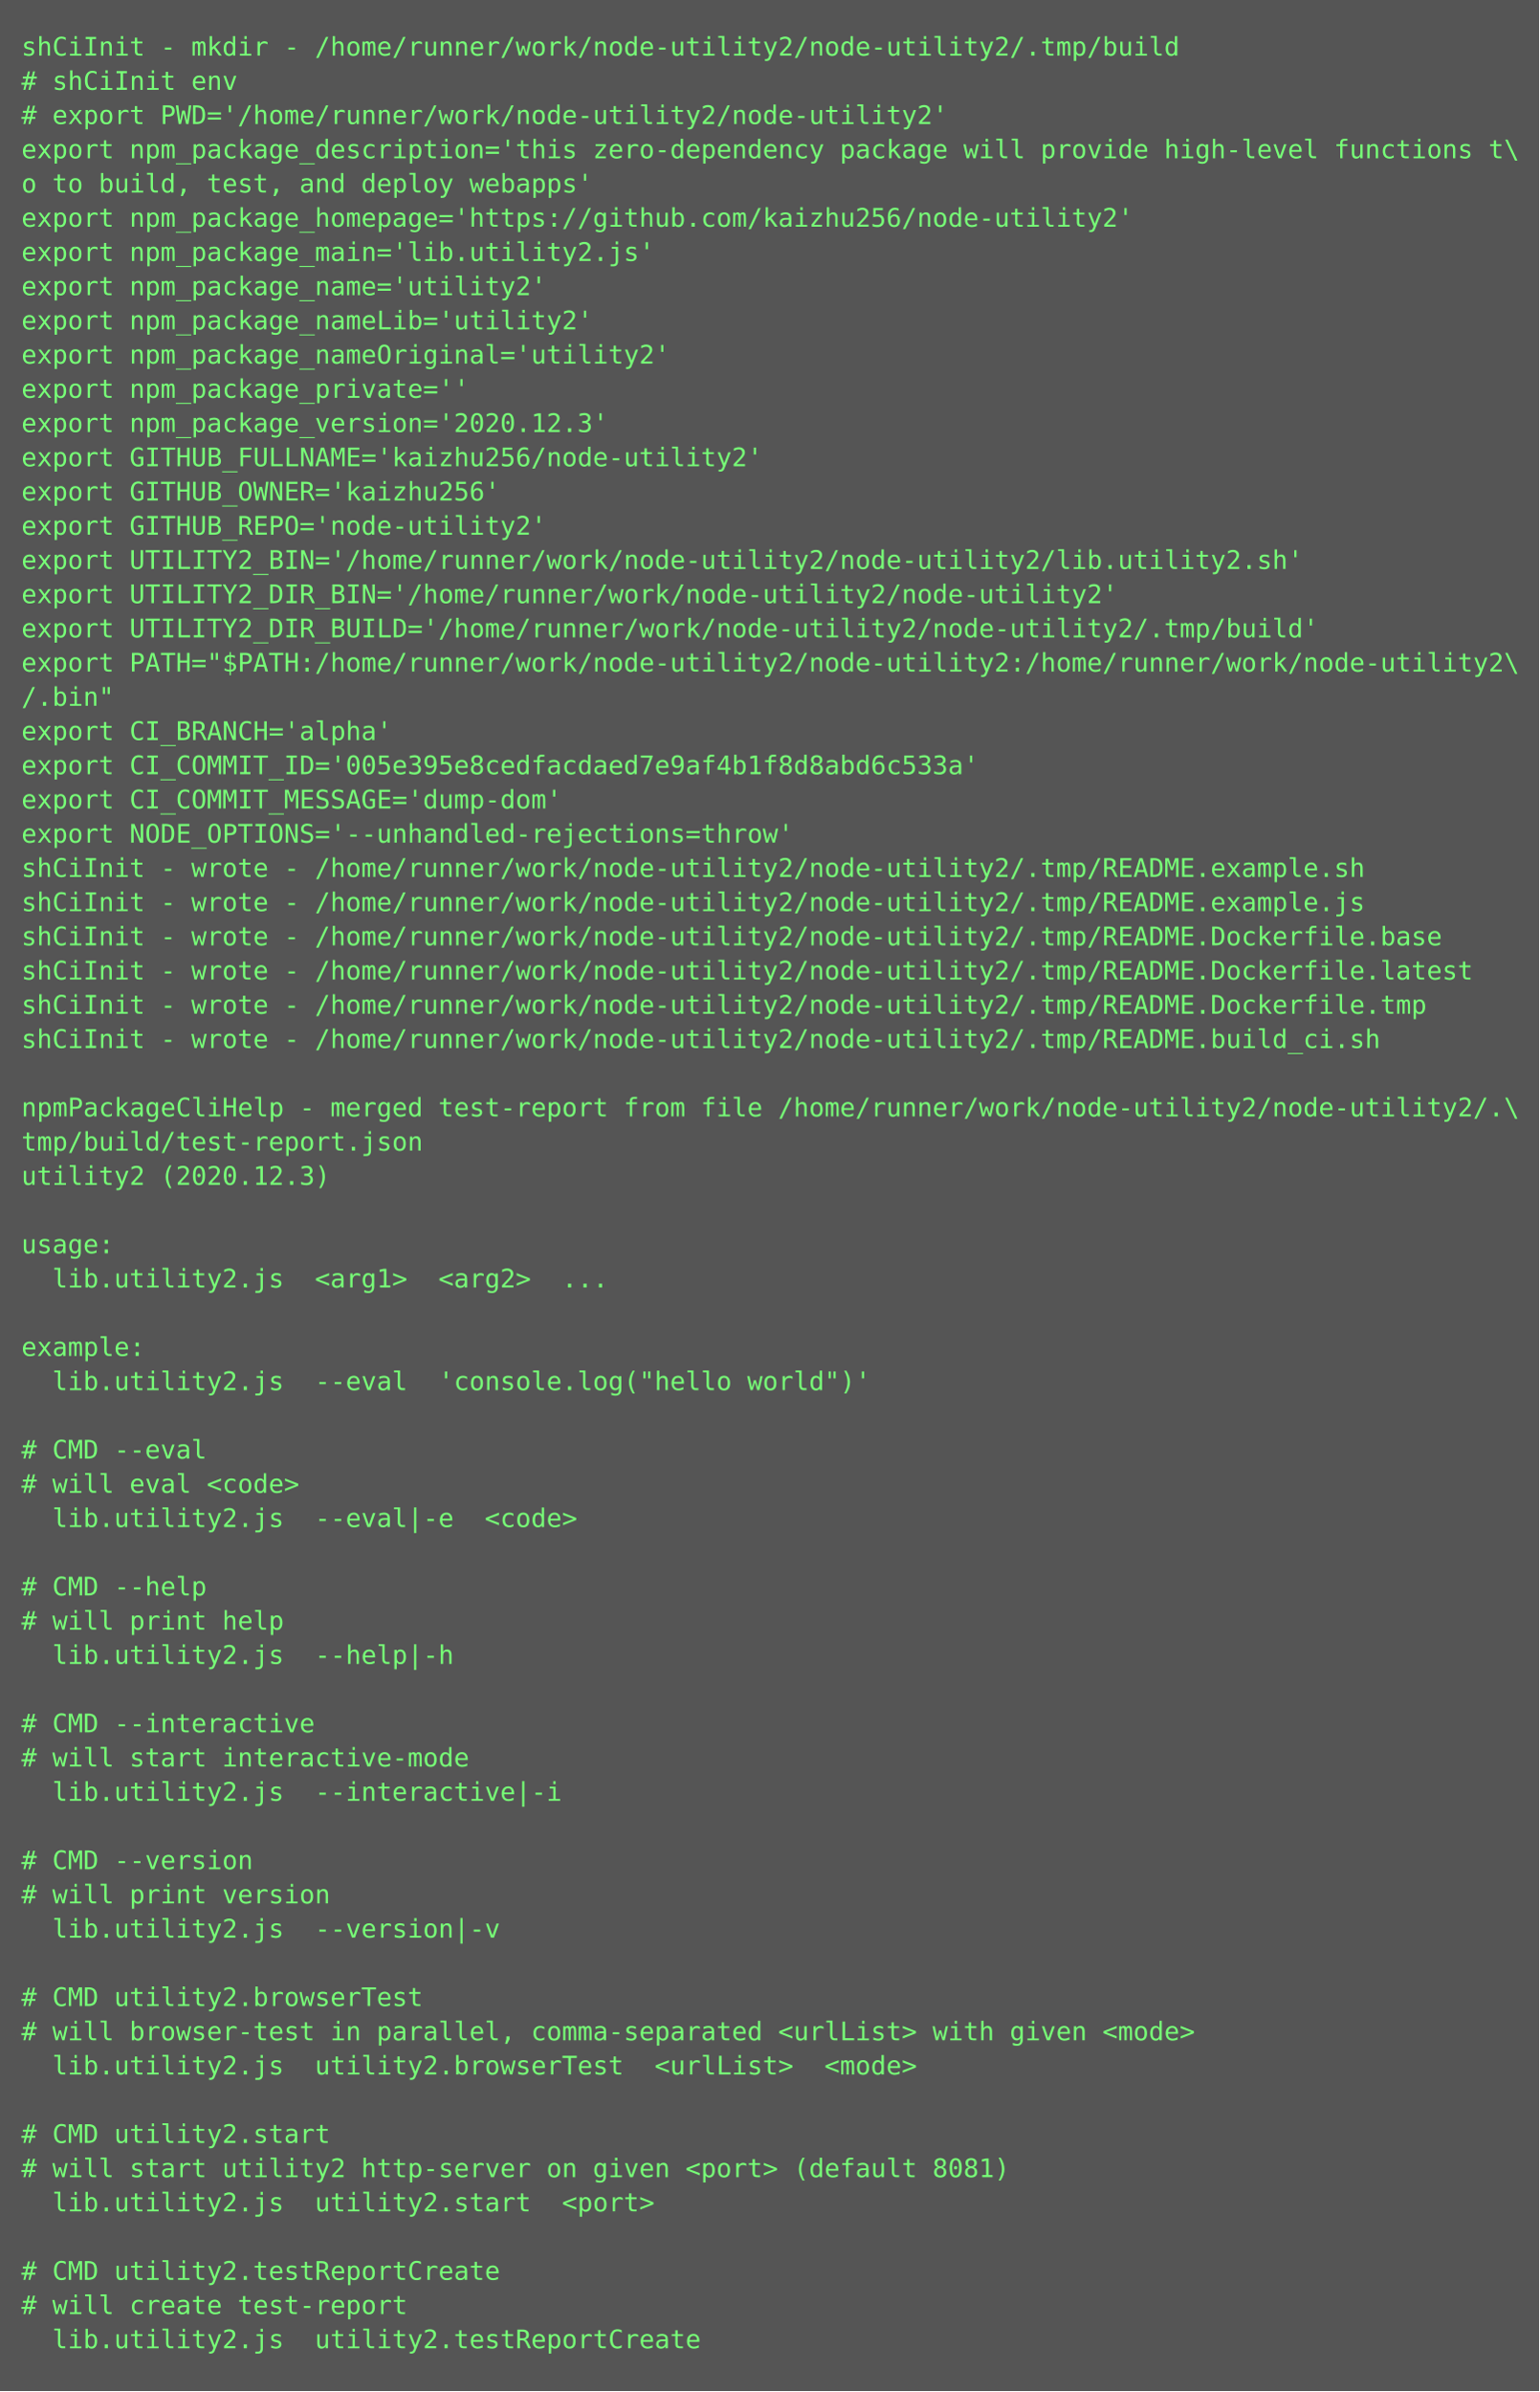
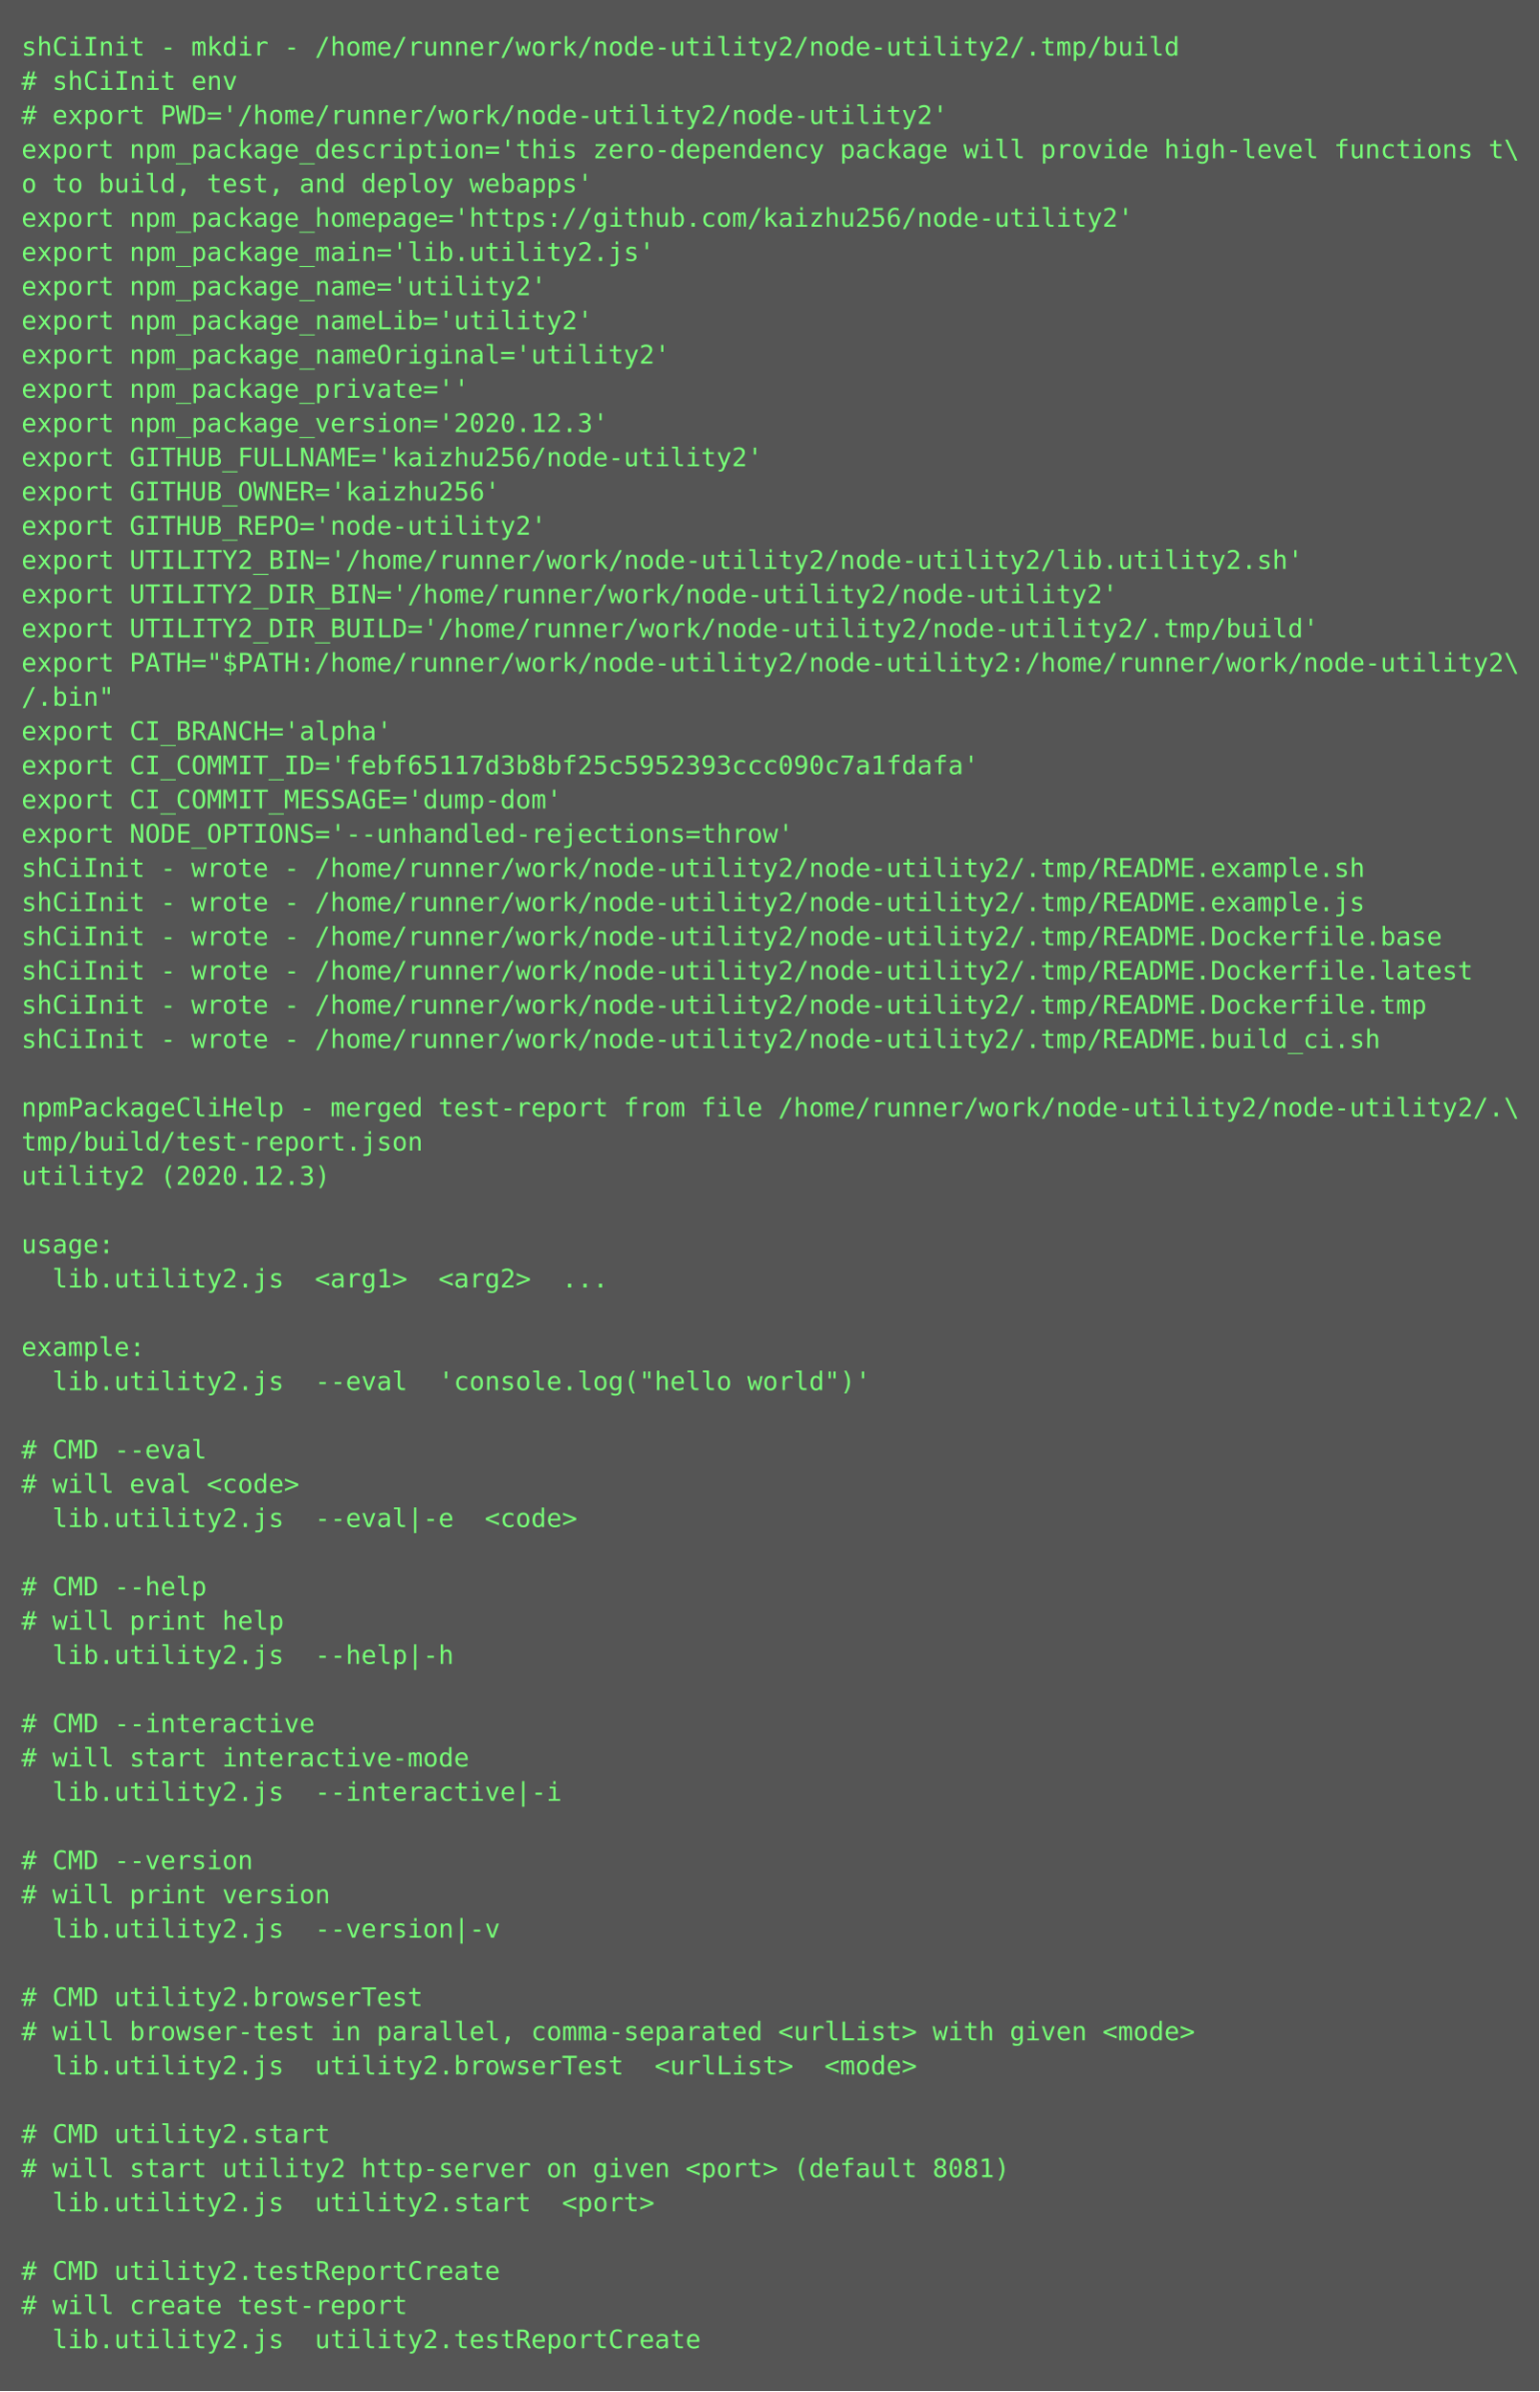
<svg xmlns="http://www.w3.org/2000/svg" height="1118px" width="720px">
  <rect height="1118px" fill="#555" width="720px" />
  <text fill="#7f7" font-family="Consolas, Menlo, monospace" font-size="12" xml:space="preserve">
    <tspan x="10" y="26">shCiInit - mkdir - /home/runner/work/node-utility2/node-utility2/.tmp/build</tspan>
    <tspan x="10" y="42"># shCiInit env</tspan>
    <tspan x="10" y="58"># export PWD='/home/runner/work/node-utility2/node-utility2'</tspan>
    <tspan x="10" y="74">export npm_package_description='this zero-dependency package will provide high-level functions t\</tspan>
    <tspan x="10" y="90">o to build, test, and deploy webapps'</tspan>
    <tspan x="10" y="106">export npm_package_homepage='https://github.com/kaizhu256/node-utility2'</tspan>
    <tspan x="10" y="122">export npm_package_main='lib.utility2.js'</tspan>
    <tspan x="10" y="138">export npm_package_name='utility2'</tspan>
    <tspan x="10" y="154">export npm_package_nameLib='utility2'</tspan>
    <tspan x="10" y="170">export npm_package_nameOriginal='utility2'</tspan>
    <tspan x="10" y="186">export npm_package_private=''</tspan>
    <tspan x="10" y="202">export npm_package_version='2020.12.3'</tspan>
    <tspan x="10" y="218">export GITHUB_FULLNAME='kaizhu256/node-utility2'</tspan>
    <tspan x="10" y="234">export GITHUB_OWNER='kaizhu256'</tspan>
    <tspan x="10" y="250">export GITHUB_REPO='node-utility2'</tspan>
    <tspan x="10" y="266">export UTILITY2_BIN='/home/runner/work/node-utility2/node-utility2/lib.utility2.sh'</tspan>
    <tspan x="10" y="282">export UTILITY2_DIR_BIN='/home/runner/work/node-utility2/node-utility2'</tspan>
    <tspan x="10" y="298">export UTILITY2_DIR_BUILD='/home/runner/work/node-utility2/node-utility2/.tmp/build'</tspan>
    <tspan x="10" y="314">export PATH="$PATH:/home/runner/work/node-utility2/node-utility2:/home/runner/work/node-utility2\</tspan>
    <tspan x="10" y="330">/.bin"</tspan>
    <tspan x="10" y="346">export CI_BRANCH='alpha'</tspan>
-     <tspan x="10" y="362">export CI_COMMIT_ID='005e395e8cedfacdaed7e9af4b1f8d8abd6c533a'</tspan>
+     <tspan x="10" y="362">export CI_COMMIT_ID='febf65117d3b8bf25c5952393ccc090c7a1fdafa'</tspan>
    <tspan x="10" y="378">export CI_COMMIT_MESSAGE='dump-dom'</tspan>
    <tspan x="10" y="394">export NODE_OPTIONS='--unhandled-rejections=throw'</tspan>
    <tspan x="10" y="410">shCiInit - wrote - /home/runner/work/node-utility2/node-utility2/.tmp/README.example.sh</tspan>
    <tspan x="10" y="426">shCiInit - wrote - /home/runner/work/node-utility2/node-utility2/.tmp/README.example.js</tspan>
    <tspan x="10" y="442">shCiInit - wrote - /home/runner/work/node-utility2/node-utility2/.tmp/README.Dockerfile.base</tspan>
    <tspan x="10" y="458">shCiInit - wrote - /home/runner/work/node-utility2/node-utility2/.tmp/README.Dockerfile.latest</tspan>
    <tspan x="10" y="474">shCiInit - wrote - /home/runner/work/node-utility2/node-utility2/.tmp/README.Dockerfile.tmp</tspan>
    <tspan x="10" y="490">shCiInit - wrote - /home/runner/work/node-utility2/node-utility2/.tmp/README.build_ci.sh</tspan>
    <tspan x="10" y="506" />
    <tspan x="10" y="522">npmPackageCliHelp - merged test-report from file /home/runner/work/node-utility2/node-utility2/.\</tspan>
    <tspan x="10" y="538">tmp/build/test-report.json</tspan>
    <tspan x="10" y="554">utility2 (2020.12.3)</tspan>
    <tspan x="10" y="570" />
    <tspan x="10" y="586">usage:</tspan>
    <tspan x="10" y="602">  lib.utility2.js  &lt;arg1&gt;  &lt;arg2&gt;  ...</tspan>
    <tspan x="10" y="618" />
    <tspan x="10" y="634">example:</tspan>
    <tspan x="10" y="650">  lib.utility2.js  --eval  'console.log("hello world")'</tspan>
    <tspan x="10" y="666" />
    <tspan x="10" y="682"># CMD --eval</tspan>
    <tspan x="10" y="698"># will eval &lt;code&gt;</tspan>
    <tspan x="10" y="714">  lib.utility2.js  --eval|-e  &lt;code&gt;</tspan>
    <tspan x="10" y="730" />
    <tspan x="10" y="746"># CMD --help</tspan>
    <tspan x="10" y="762"># will print help</tspan>
    <tspan x="10" y="778">  lib.utility2.js  --help|-h  </tspan>
    <tspan x="10" y="794" />
    <tspan x="10" y="810"># CMD --interactive</tspan>
    <tspan x="10" y="826"># will start interactive-mode</tspan>
    <tspan x="10" y="842">  lib.utility2.js  --interactive|-i  </tspan>
    <tspan x="10" y="858" />
    <tspan x="10" y="874"># CMD --version</tspan>
    <tspan x="10" y="890"># will print version</tspan>
    <tspan x="10" y="906">  lib.utility2.js  --version|-v  </tspan>
    <tspan x="10" y="922" />
    <tspan x="10" y="938"># CMD utility2.browserTest</tspan>
    <tspan x="10" y="954"># will browser-test in parallel, comma-separated &lt;urlList&gt; with given &lt;mode&gt;</tspan>
    <tspan x="10" y="970">  lib.utility2.js  utility2.browserTest  &lt;urlList&gt;  &lt;mode&gt;</tspan>
    <tspan x="10" y="986" />
    <tspan x="10" y="1002"># CMD utility2.start</tspan>
    <tspan x="10" y="1018"># will start utility2 http-server on given &lt;port&gt; (default 8081)</tspan>
    <tspan x="10" y="1034">  lib.utility2.js  utility2.start  &lt;port&gt;</tspan>
    <tspan x="10" y="1050" />
    <tspan x="10" y="1066"># CMD utility2.testReportCreate</tspan>
    <tspan x="10" y="1082"># will create test-report</tspan>
    <tspan x="10" y="1098">  lib.utility2.js  utility2.testReportCreate</tspan>
  </text>
</svg>
